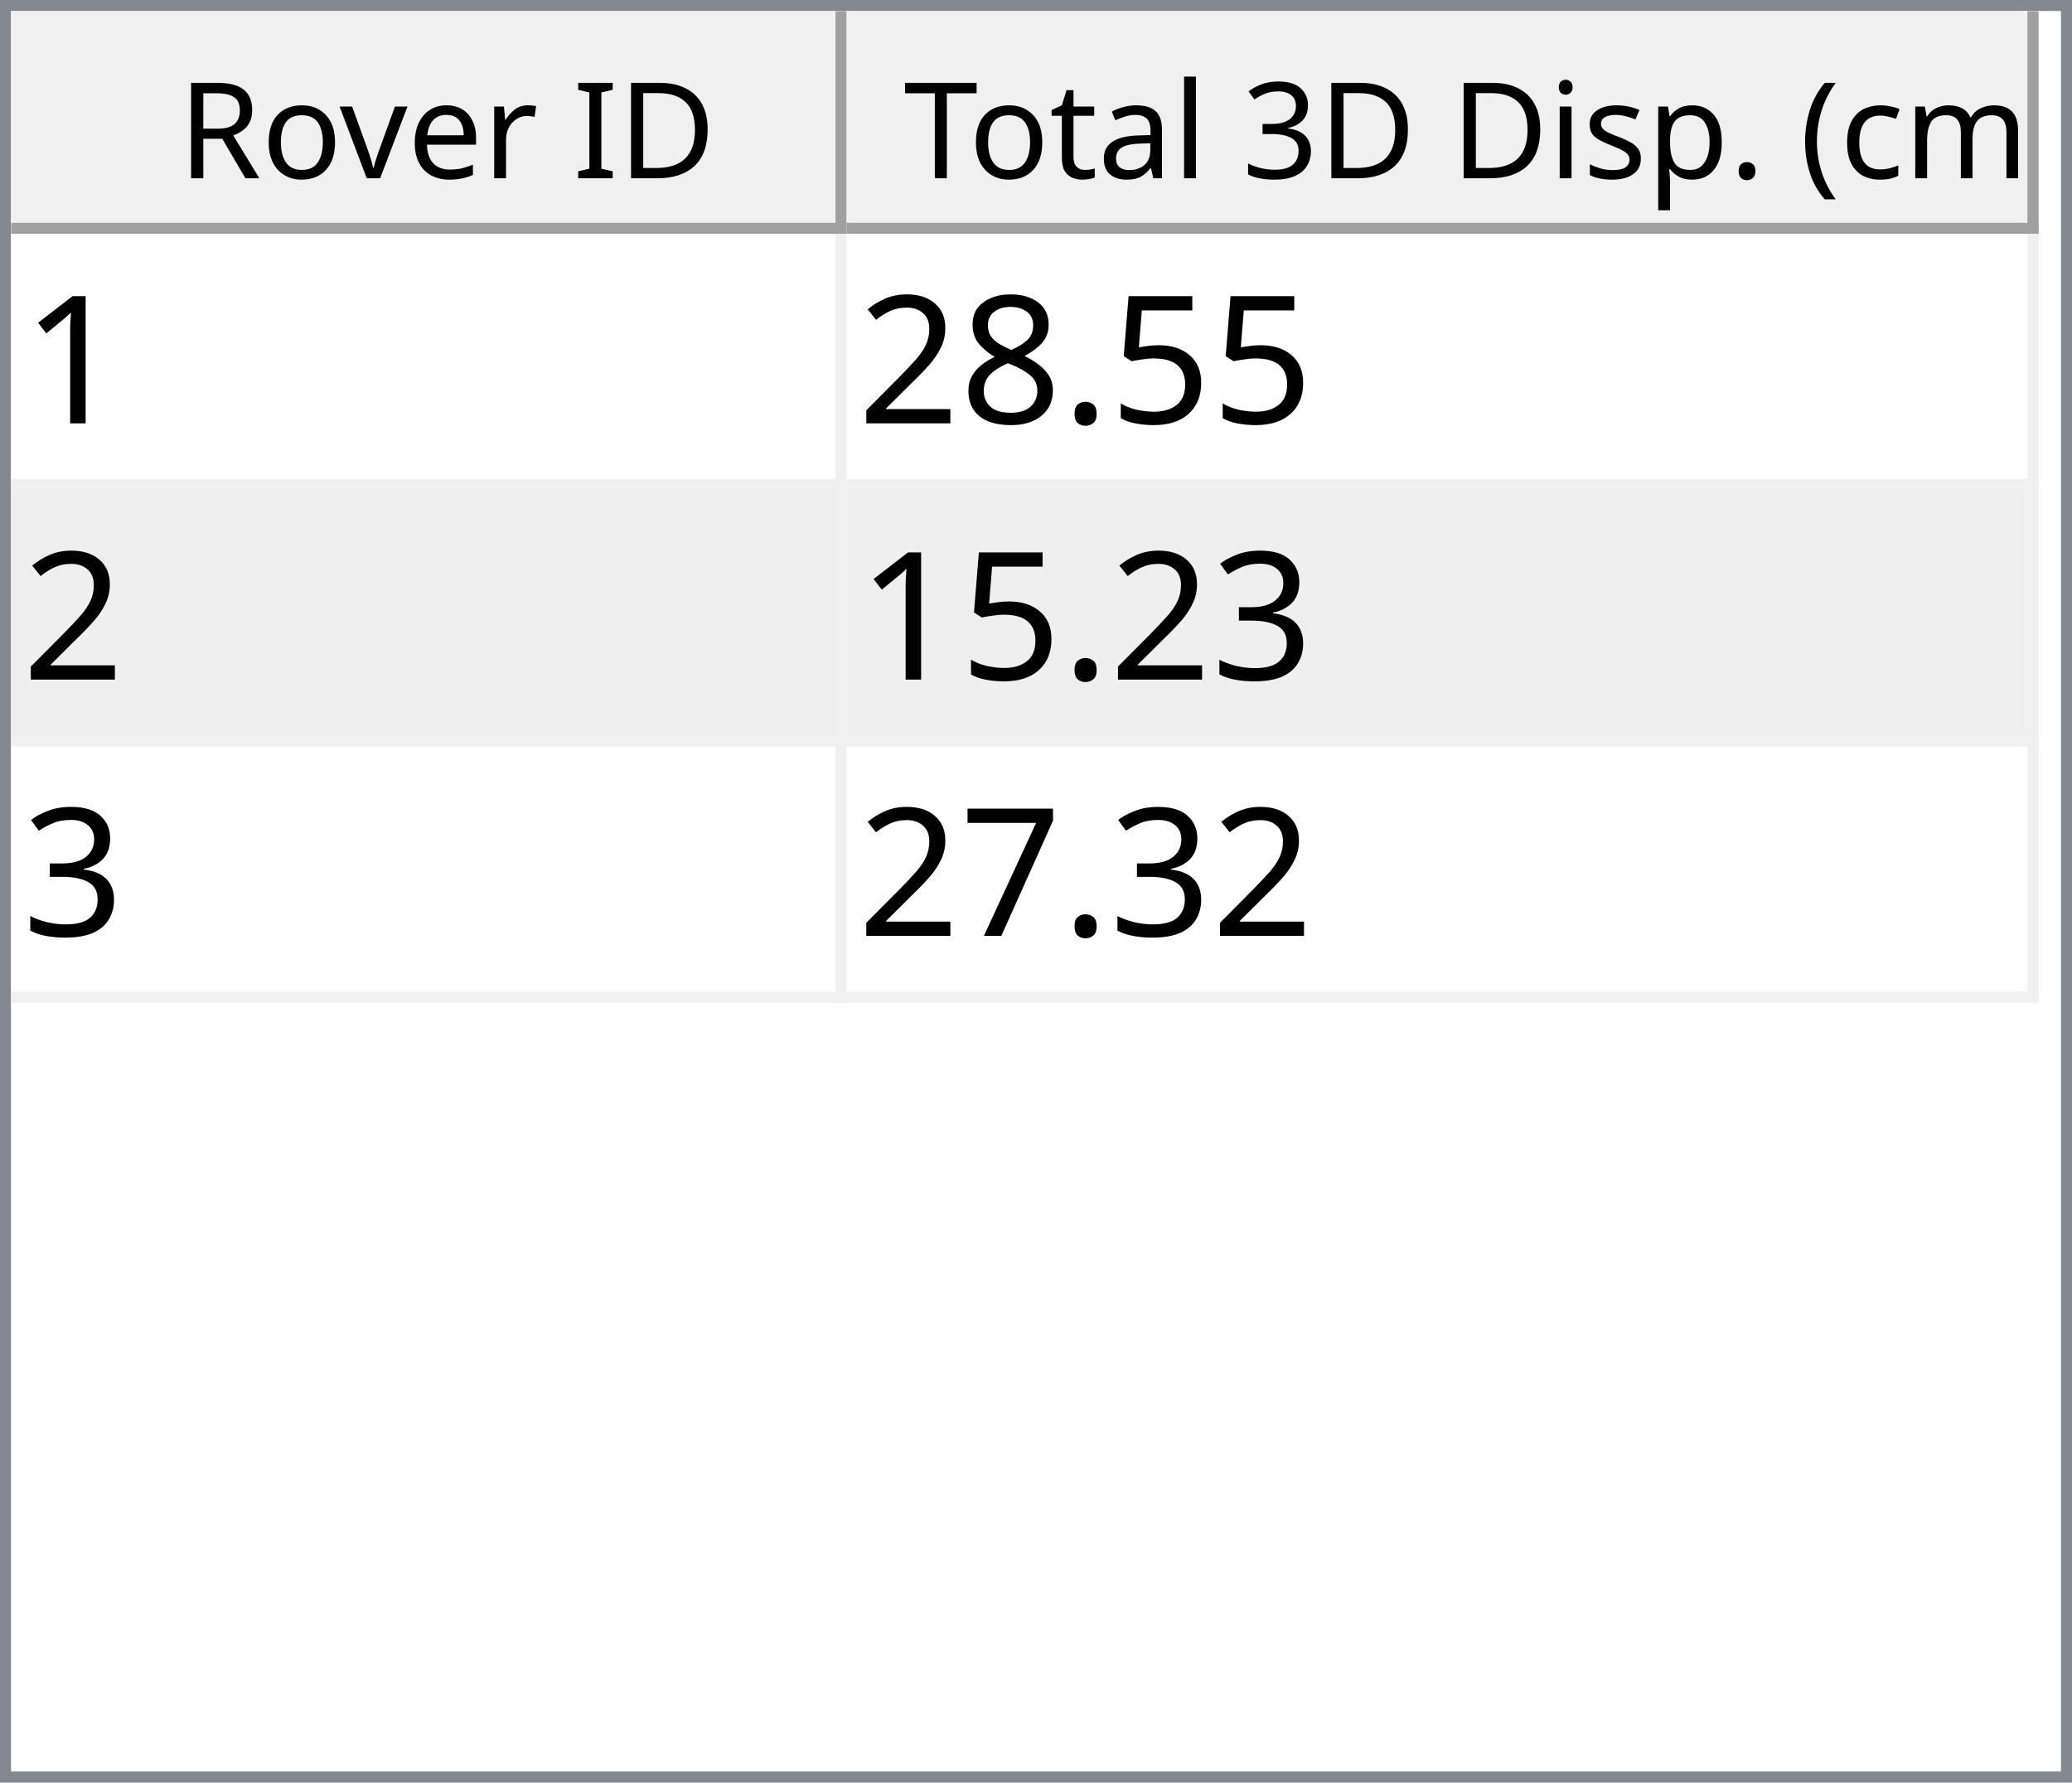
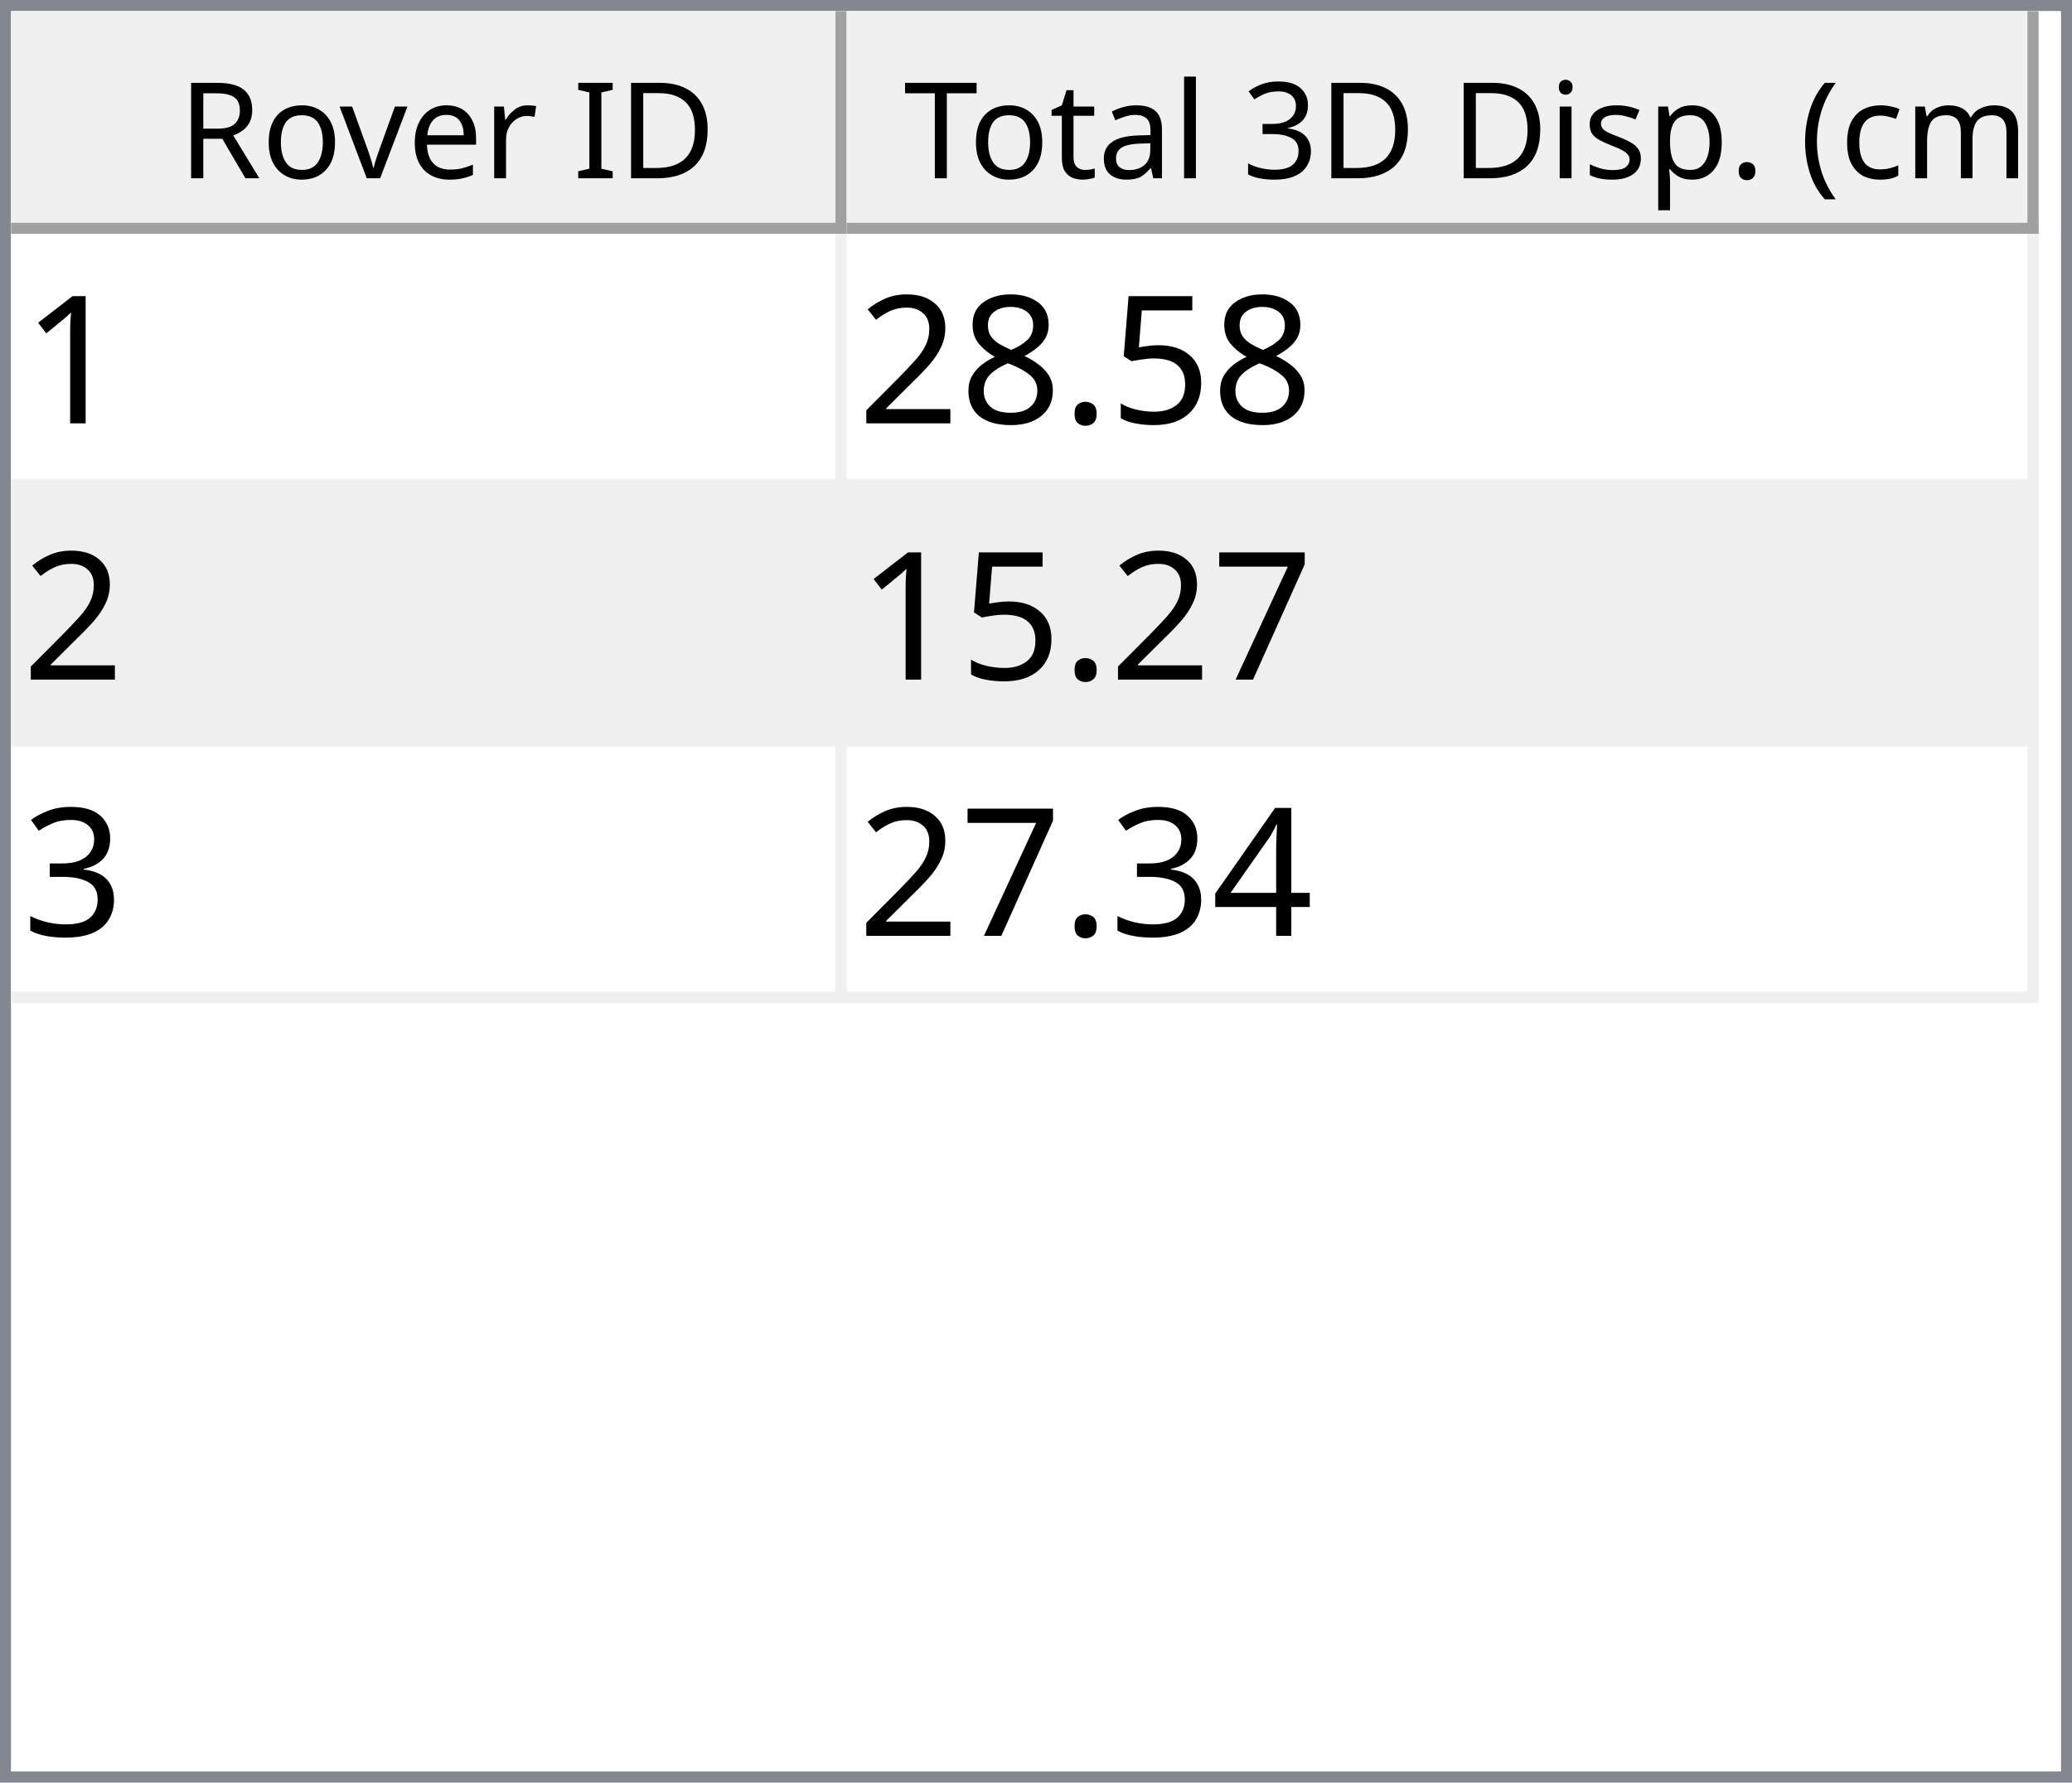
<svg xmlns="http://www.w3.org/2000/svg" style="fill-opacity:1; color-rendering:auto; color-interpolation:auto; text-rendering:auto; stroke:black; stroke-linecap:square; stroke-miterlimit:10; shape-rendering:auto; stroke-opacity:1; fill:black; stroke-dasharray:none; font-weight:normal; stroke-width:1; font-family:'Dialog'; font-style:normal; stroke-linejoin:miter; font-size:12px; stroke-dashoffset:0; image-rendering:auto;" width="186" height="160">
  <defs id="genericDefs" />
  <g>
    <defs id="defs1">
      <clipPath clipPathUnits="userSpaceOnUse" id="clipPath1">
        <path d="M0 0 L186 0 L186 160 L0 160 L0 0 Z" />
      </clipPath>
      <clipPath clipPathUnits="userSpaceOnUse" id="clipPath2">
        <path d="M0 0 L0 160 L186 160 L186 0 Z" />
      </clipPath>
      <clipPath clipPathUnits="userSpaceOnUse" id="clipPath3">
        <path d="M0 0 L0 20 L184 20 L184 0 Z" />
      </clipPath>
      <clipPath clipPathUnits="userSpaceOnUse" id="clipPath4">
        <path d="M0 0 L0 20 L75 20 L75 0 Z" />
      </clipPath>
      <clipPath clipPathUnits="userSpaceOnUse" id="clipPath5">
        <path d="M1 1 L1 19 L74 19 L74 1 Z" />
      </clipPath>
      <clipPath clipPathUnits="userSpaceOnUse" id="clipPath6">
        <path d="M0 0 L0 18 L73 18 L73 0 Z" />
      </clipPath>
      <clipPath clipPathUnits="userSpaceOnUse" id="clipPath7">
        <path d="M-0.5 -0.5 L-0.5 19.5 L74.5 19.5 L74.5 -0.5 Z" />
      </clipPath>
      <clipPath clipPathUnits="userSpaceOnUse" id="clipPath8">
        <path d="M0 0 L0 20 L107 20 L107 0 Z" />
      </clipPath>
      <clipPath clipPathUnits="userSpaceOnUse" id="clipPath9">
        <path d="M1 1 L1 19 L106 19 L106 1 Z" />
      </clipPath>
      <clipPath clipPathUnits="userSpaceOnUse" id="clipPath10">
        <path d="M0 0 L0 18 L105 18 L105 0 Z" />
      </clipPath>
      <clipPath clipPathUnits="userSpaceOnUse" id="clipPath11">
        <path d="M-0.5 -0.5 L-0.5 19.5 L106.5 19.5 L106.5 -0.5 Z" />
      </clipPath>
      <clipPath clipPathUnits="userSpaceOnUse" id="clipPath12">
        <path d="M0 0 L0 138 L184 138 L184 0 Z" />
      </clipPath>
      <clipPath clipPathUnits="userSpaceOnUse" id="clipPath13">
        <path d="M0 0 L0 69 L182 69 L182 0 Z" />
      </clipPath>
      <clipPath clipPathUnits="userSpaceOnUse" id="clipPath14">
        <path d="M-0.5 -0.5 L-0.5 68.5 L181.5 68.5 L181.5 -0.5 Z" />
      </clipPath>
      <clipPath clipPathUnits="userSpaceOnUse" id="clipPath15">
        <path d="M0 0 L0 22 L74 22 L74 0 Z" />
      </clipPath>
      <clipPath clipPathUnits="userSpaceOnUse" id="clipPath16">
        <path d="M0 0 L0 22 L106 22 L106 0 Z" />
      </clipPath>
      <font horiz-adv-x="64.551" id="font1">
        <font-face ascent="107.91" descent="25.098" units-per-em="100" style="font-style:normal; font-family:Segoe UI; font-weight:normal;" />
        <missing-glyph horiz-adv-x="64.551" d="M8.109 0 L8.109 68.266 L56.453 68.266 L56.453 0 L8.109 0 ZM15.328 7.234 L49.219 7.234 L49.219 61.031 L15.328 61.031 L15.328 7.234 Z" />
        <glyph unicode="D" horiz-adv-x="70.117" d="M9.188 0 L9.188 70.016 L28.516 70.016 Q65.531 70.016 65.531 35.891 Q65.531 19.672 55.25 9.836 Q44.969 0 27.734 0 L9.188 0 ZM17.391 62.594 L17.391 7.422 L27.828 7.422 Q41.609 7.422 49.273 14.797 Q56.938 22.172 56.938 35.688 Q56.938 62.594 28.328 62.594 L17.391 62.594 Z" />
        <glyph unicode="I" horiz-adv-x="26.611" d="M17.391 0 L9.188 0 L9.188 70.016 L17.391 70.016 L17.391 0 Z" />
        <glyph unicode=" " horiz-adv-x="27.393" d="" />
        <glyph unicode="r" horiz-adv-x="34.766" d="M34.188 41.891 Q32.078 43.5 28.125 43.5 Q23 43.5 19.555 38.672 Q16.109 33.844 16.109 25.484 L16.109 0 L8.109 0 L8.109 50 L16.109 50 L16.109 39.703 L16.312 39.703 Q18.016 44.969 21.531 47.922 Q25.047 50.875 29.391 50.875 Q32.516 50.875 34.188 50.203 L34.188 41.891 Z" />
        <glyph unicode="e" horiz-adv-x="52.295" d="M48.297 23 L12.984 23 Q13.188 14.656 17.484 10.109 Q21.781 5.562 29.297 5.562 Q37.75 5.562 44.828 11.141 L44.828 3.609 Q38.234 -1.172 27.391 -1.172 Q16.797 -1.172 10.742 5.641 Q4.688 12.453 4.688 24.812 Q4.688 36.469 11.305 43.82 Q17.922 51.172 27.734 51.172 Q37.547 51.172 42.922 44.828 Q48.297 38.484 48.297 27.203 L48.297 23 ZM40.094 29.781 Q40.047 36.719 36.75 40.578 Q33.453 44.438 27.594 44.438 Q21.922 44.438 17.969 40.383 Q14.016 36.328 13.094 29.781 L40.094 29.781 Z" />
        <glyph unicode="v" horiz-adv-x="47.9" d="M47.406 50 L27.484 0 L19.625 0 L0.688 50 L9.469 50 L22.172 13.672 Q23.578 9.672 23.922 6.688 L24.125 6.688 Q24.609 10.453 25.688 13.484 L38.969 50 L47.406 50 Z" />
        <glyph unicode="o" horiz-adv-x="58.594" d="M29 -1.172 Q17.922 -1.172 11.305 5.836 Q4.688 12.844 4.688 24.422 Q4.688 37.016 11.57 44.094 Q18.453 51.172 30.172 51.172 Q41.359 51.172 47.633 44.289 Q53.906 37.406 53.906 25.203 Q53.906 13.234 47.141 6.031 Q40.375 -1.172 29 -1.172 ZM29.594 44.438 Q21.875 44.438 17.383 39.188 Q12.891 33.938 12.891 24.703 Q12.891 15.828 17.43 10.695 Q21.969 5.562 29.594 5.562 Q37.359 5.562 41.531 10.594 Q45.703 15.625 45.703 24.906 Q45.703 34.281 41.531 39.359 Q37.359 44.438 29.594 44.438 Z" />
        <glyph unicode="R" horiz-adv-x="59.814" d="M59.375 0 L49.609 0 L37.891 19.625 Q36.281 22.359 34.766 24.289 Q33.25 26.219 31.664 27.438 Q30.078 28.656 28.25 29.219 Q26.422 29.781 24.125 29.781 L17.391 29.781 L17.391 0 L9.188 0 L9.188 70.016 L30.078 70.016 Q34.672 70.016 38.555 68.867 Q42.438 67.719 45.289 65.375 Q48.141 63.031 49.758 59.547 Q51.375 56.062 51.375 51.375 Q51.375 47.703 50.273 44.656 Q49.172 41.609 47.148 39.211 Q45.125 36.812 42.266 35.133 Q39.406 33.453 35.844 32.516 L35.844 32.328 Q37.594 31.547 38.891 30.547 Q40.188 29.547 41.359 28.18 Q42.531 26.812 43.68 25.078 Q44.828 23.344 46.234 21.047 L59.375 0 ZM17.391 62.594 L17.391 37.203 L28.516 37.203 Q31.594 37.203 34.203 38.133 Q36.812 39.062 38.719 40.797 Q40.625 42.531 41.703 45.047 Q42.781 47.562 42.781 50.688 Q42.781 56.297 39.141 59.445 Q35.5 62.594 28.609 62.594 L17.391 62.594 Z" />
        <glyph unicode=")" horiz-adv-x="30.176" d="M8.297 -15.922 L1.172 -15.922 Q16.406 2.344 16.406 26.812 Q16.406 51.469 1.078 70.016 L8.297 70.016 Q23.531 52.156 23.531 26.703 Q23.531 1.375 8.297 -15.922 Z" />
        <glyph unicode="m" horiz-adv-x="86.133" d="M79.109 0 L71.094 0 L71.094 28.719 Q71.094 37.016 68.531 40.727 Q65.969 44.438 59.906 44.438 Q54.781 44.438 51.195 39.75 Q47.609 35.062 47.609 28.516 L47.609 0 L39.594 0 L39.594 29.688 Q39.594 44.438 28.219 44.438 Q22.953 44.438 19.531 40.016 Q16.109 35.594 16.109 28.516 L16.109 0 L8.109 0 L8.109 50 L16.109 50 L16.109 42.094 L16.312 42.094 Q21.625 51.172 31.844 51.172 Q36.969 51.172 40.773 48.312 Q44.578 45.453 46 40.828 Q51.562 51.172 62.594 51.172 Q79.109 51.172 79.109 30.812 L79.109 0 Z" />
        <glyph unicode="c" horiz-adv-x="46.191" d="M42.188 2.297 Q36.422 -1.172 28.516 -1.172 Q17.828 -1.172 11.258 5.789 Q4.688 12.75 4.688 23.828 Q4.688 36.188 11.766 43.68 Q18.844 51.172 30.672 51.172 Q37.25 51.172 42.281 48.734 L42.281 40.531 Q36.719 44.438 30.375 44.438 Q22.703 44.438 17.797 38.945 Q12.891 33.453 12.891 24.516 Q12.891 15.719 17.508 10.641 Q22.125 5.562 29.891 5.562 Q36.422 5.562 42.188 9.906 L42.188 2.297 Z" />
        <glyph unicode="(" horiz-adv-x="30.176" d="M29.109 -15.922 L21.969 -15.922 Q6.844 1.375 6.844 26.703 Q6.844 52.156 21.969 70.016 L29.203 70.016 Q13.875 51.469 13.875 26.812 Q13.875 2.344 29.109 -15.922 Z" />
        <glyph unicode="." horiz-adv-x="21.68" d="M10.891 -1.078 Q8.641 -1.078 7.055 0.539 Q5.469 2.156 5.469 4.391 Q5.469 6.641 7.055 8.273 Q8.641 9.906 10.891 9.906 Q13.188 9.906 14.797 8.273 Q16.406 6.641 16.406 4.391 Q16.406 2.156 14.797 0.539 Q13.188 -1.078 10.891 -1.078 Z" />
        <glyph unicode="p" horiz-adv-x="58.789" d="M16.312 7.234 L16.109 7.234 L16.109 -23 L8.109 -23 L8.109 50 L16.109 50 L16.109 41.219 L16.312 41.219 Q22.219 51.172 33.594 51.172 Q43.266 51.172 48.688 44.461 Q54.109 37.75 54.109 26.469 Q54.109 13.922 48 6.375 Q41.891 -1.172 31.297 -1.172 Q21.578 -1.172 16.312 7.234 ZM16.109 27.391 L16.109 20.406 Q16.109 14.203 20.141 9.883 Q24.172 5.562 30.375 5.562 Q37.641 5.562 41.773 11.133 Q45.906 16.703 45.906 26.609 Q45.906 34.969 42.047 39.703 Q38.188 44.438 31.594 44.438 Q24.609 44.438 20.359 39.578 Q16.109 34.719 16.109 27.391 Z" />
        <glyph unicode="s" horiz-adv-x="42.432" d="M5.078 1.812 L5.078 10.406 Q11.625 5.562 19.484 5.562 Q30.031 5.562 30.031 12.594 Q30.031 14.594 29.125 15.992 Q28.219 17.391 26.68 18.461 Q25.141 19.531 23.07 20.383 Q21 21.234 18.609 22.172 Q15.281 23.484 12.766 24.828 Q10.25 26.172 8.57 27.859 Q6.891 29.547 6.031 31.695 Q5.172 33.844 5.172 36.719 Q5.172 40.234 6.789 42.945 Q8.406 45.656 11.086 47.484 Q13.766 49.312 17.211 50.242 Q20.656 51.172 24.312 51.172 Q30.812 51.172 35.938 48.922 L35.938 40.828 Q30.422 44.438 23.25 44.438 Q21 44.438 19.195 43.922 Q17.391 43.406 16.094 42.477 Q14.797 41.547 14.086 40.258 Q13.375 38.969 13.375 37.406 Q13.375 35.453 14.086 34.133 Q14.797 32.812 16.164 31.789 Q17.531 30.766 19.484 29.938 Q21.438 29.109 23.922 28.125 Q27.25 26.859 29.883 25.516 Q32.516 24.172 34.375 22.484 Q36.234 20.797 37.234 18.602 Q38.234 16.406 38.234 13.375 Q38.234 9.672 36.602 6.938 Q34.969 4.203 32.234 2.398 Q29.5 0.594 25.93 -0.289 Q22.359 -1.172 18.453 -1.172 Q10.75 -1.172 5.078 1.812 Z" />
        <glyph unicode="i" horiz-adv-x="24.219" d="M12.203 62.703 Q10.062 62.703 8.547 64.164 Q7.031 65.625 7.031 67.875 Q7.031 70.125 8.547 71.609 Q10.062 73.094 12.203 73.094 Q14.406 73.094 15.945 71.609 Q17.484 70.125 17.484 67.875 Q17.484 65.719 15.945 64.211 Q14.406 62.703 12.203 62.703 ZM16.109 0 L8.109 0 L8.109 50 L16.109 50 L16.109 0 Z" />
        <glyph unicode="3" horiz-adv-x="53.906" d="M46.531 19.828 Q46.531 15.094 44.75 11.211 Q42.969 7.328 39.719 4.57 Q36.469 1.812 31.93 0.297 Q27.391 -1.219 21.922 -1.219 Q11.922 -1.219 6 2.594 L6 11.188 Q13.094 5.609 22.219 5.609 Q25.875 5.609 28.828 6.539 Q31.781 7.469 33.906 9.227 Q36.031 10.984 37.18 13.477 Q38.328 15.969 38.328 19.094 Q38.328 32.812 18.797 32.812 L12.984 32.812 L12.984 39.594 L18.5 39.594 Q35.797 39.594 35.797 52.484 Q35.797 64.406 22.609 64.406 Q15.188 64.406 8.688 59.422 L8.688 67.188 Q15.375 71.188 24.609 71.188 Q29 71.188 32.57 69.969 Q36.141 68.75 38.68 66.555 Q41.219 64.359 42.609 61.281 Q44 58.203 44 54.5 Q44 40.672 30.031 36.719 L30.031 36.531 Q33.594 36.141 36.625 34.797 Q39.656 33.453 41.852 31.305 Q44.047 29.156 45.289 26.25 Q46.531 23.344 46.531 19.828 Z" />
        <glyph unicode="l" horiz-adv-x="24.219" d="M16.109 0 L8.109 0 L8.109 74.031 L16.109 74.031 L16.109 0 Z" />
        <glyph unicode="a" horiz-adv-x="50.879" d="M43.891 0 L35.891 0 L35.891 7.812 L35.688 7.812 Q30.469 -1.172 20.312 -1.172 Q12.844 -1.172 8.617 2.781 Q4.391 6.734 4.391 13.281 Q4.391 27.297 20.906 29.594 L35.891 31.688 Q35.891 44.438 25.594 44.438 Q16.547 44.438 9.281 38.281 L9.281 46.484 Q16.656 51.172 26.266 51.172 Q43.891 51.172 43.891 32.516 L43.891 0 ZM35.891 25.297 L23.828 23.641 Q18.266 22.859 15.43 20.875 Q12.594 18.891 12.594 13.875 Q12.594 10.203 15.211 7.883 Q17.828 5.562 22.172 5.562 Q28.125 5.562 32.008 9.742 Q35.891 13.922 35.891 20.312 L35.891 25.297 Z" />
        <glyph unicode="t" horiz-adv-x="33.887" d="M31.297 0.484 Q28.469 -1.078 23.828 -1.078 Q10.688 -1.078 10.688 13.578 L10.688 43.172 L2.094 43.172 L2.094 50 L10.688 50 L10.688 62.203 L18.703 64.797 L18.703 50 L31.297 50 L31.297 43.172 L18.703 43.172 L18.703 14.984 Q18.703 9.969 20.414 7.82 Q22.125 5.672 26.078 5.672 Q29.109 5.672 31.297 7.328 L31.297 0.484 Z" />
        <glyph unicode="T" horiz-adv-x="52.393" d="M50.594 62.594 L30.375 62.594 L30.375 0 L22.172 0 L22.172 62.594 L2 62.594 L2 70.016 L50.594 70.016 L50.594 62.594 Z" />
      </font>
      <font horiz-adv-x="75.0" id="font2">
        <font-face ascent="100.537" descent="21.973" units-per-em="100" style="font-style:normal; font-family:sans-serif; font-weight:normal;" />
        <missing-glyph horiz-adv-x="75.0" d="M12.5 0 L12.5 62.5 L62.5 62.5 L62.5 0 L12.5 0 ZM14.062 1.562 L60.938 1.562 L60.938 60.938 L14.062 60.938 L14.062 1.562 Z" />
        <glyph unicode="1" horiz-adv-x="55.615" d="M37.25 0 L28.469 0 L28.469 56 Q25.297 52.984 20.141 49.953 Q14.984 46.922 10.891 45.406 L10.891 53.906 Q18.266 57.375 23.781 62.305 Q29.297 67.234 31.594 71.875 L37.25 71.875 L37.25 0 Z" />
        <glyph unicode="5" horiz-adv-x="55.615" d="M4.156 18.75 L13.375 19.531 Q14.406 12.797 18.141 9.398 Q21.875 6 27.156 6 Q33.5 6 37.891 10.789 Q42.281 15.578 42.281 23.484 Q42.281 31 38.062 35.352 Q33.844 39.703 27 39.703 Q22.75 39.703 19.336 37.773 Q15.922 35.844 13.969 32.766 L5.719 33.844 L12.641 70.609 L48.25 70.609 L48.25 62.203 L19.672 62.203 L15.828 42.969 Q22.266 47.469 29.344 47.469 Q38.719 47.469 45.164 40.969 Q51.609 34.469 51.609 24.266 Q51.609 14.547 45.953 7.469 Q39.062 -1.219 27.156 -1.219 Q17.391 -1.219 11.211 4.25 Q5.031 9.719 4.156 18.75 Z" />
        <glyph unicode="." horiz-adv-x="27.783" d="M9.078 0 L9.078 10.016 L19.094 10.016 L19.094 0 L9.078 0 Z" />
        <glyph unicode="8" horiz-adv-x="55.615" d="M17.672 38.812 Q12.203 40.828 9.57 44.539 Q6.938 48.25 6.938 53.422 Q6.938 61.234 12.555 66.555 Q18.172 71.875 27.484 71.875 Q36.859 71.875 42.578 66.43 Q48.297 60.984 48.297 53.172 Q48.297 48.188 45.68 44.508 Q43.062 40.828 37.75 38.812 Q44.344 36.672 47.781 31.883 Q51.219 27.094 51.219 20.453 Q51.219 11.281 44.727 5.031 Q38.234 -1.219 27.641 -1.219 Q17.047 -1.219 10.547 5.055 Q4.047 11.328 4.047 20.703 Q4.047 27.688 7.594 32.398 Q11.141 37.109 17.672 38.812 ZM15.922 53.719 Q15.922 48.641 19.195 45.414 Q22.469 42.188 27.688 42.188 Q32.766 42.188 36.016 45.383 Q39.266 48.578 39.266 53.219 Q39.266 58.062 35.914 61.359 Q32.562 64.656 27.594 64.656 Q22.562 64.656 19.242 61.43 Q15.922 58.203 15.922 53.719 ZM13.094 20.656 Q13.094 16.891 14.875 13.375 Q16.656 9.859 20.172 7.93 Q23.688 6 27.734 6 Q34.031 6 38.133 10.055 Q42.234 14.109 42.234 20.359 Q42.234 26.703 38.016 30.859 Q33.797 35.016 27.438 35.016 Q21.234 35.016 17.164 30.914 Q13.094 26.812 13.094 20.656 Z" />
        <glyph unicode="2" horiz-adv-x="55.615" d="M50.344 8.453 L50.344 0 L3.031 0 Q2.938 3.172 4.047 6.109 Q5.859 10.938 9.836 15.625 Q13.812 20.312 21.344 26.469 Q33.016 36.031 37.117 41.625 Q41.219 47.219 41.219 52.203 Q41.219 57.422 37.477 61.008 Q33.734 64.594 27.734 64.594 Q21.391 64.594 17.578 60.789 Q13.766 56.984 13.719 50.25 L4.688 51.172 Q5.609 61.281 11.664 66.578 Q17.719 71.875 27.938 71.875 Q38.234 71.875 44.242 66.164 Q50.25 60.453 50.25 52 Q50.25 47.703 48.492 43.555 Q46.734 39.406 42.656 34.812 Q38.578 30.219 29.109 22.219 Q21.188 15.578 18.945 13.211 Q16.703 10.844 15.234 8.453 L50.344 8.453 Z" />
+         <glyph unicode="7" horiz-adv-x="55.615" d="M4.734 62.203 L4.734 70.656 L51.078 70.656 L51.078 63.812 Q44.234 56.547 37.523 44.484 Q30.812 32.422 27.156 19.672 Q24.516 10.688 23.781 0 L14.75 0 Q14.891 8.453 18.062 20.414 Q21.234 32.375 27.172 43.484 Q33.109 54.594 39.797 62.203 L4.734 62.203 Z" />
        <glyph unicode="3" horiz-adv-x="55.615" d="M4.203 18.891 L12.984 20.062 Q14.5 12.594 18.141 9.297 Q21.781 6 27 6 Q33.203 6 37.477 10.297 Q41.75 14.594 41.75 20.953 Q41.75 27 37.797 30.93 Q33.844 34.859 27.734 34.859 Q25.25 34.859 21.531 33.891 L22.516 41.609 Q23.391 41.5 23.922 41.5 Q29.547 41.5 34.039 44.43 Q38.531 47.359 38.531 53.469 Q38.531 58.297 35.258 61.477 Q31.984 64.656 26.812 64.656 Q21.688 64.656 18.266 61.43 Q14.844 58.203 13.875 51.766 L5.078 53.328 Q6.688 62.156 12.398 67.016 Q18.109 71.875 26.609 71.875 Q32.469 71.875 37.398 69.359 Q42.328 66.844 44.945 62.5 Q47.562 58.156 47.562 53.266 Q47.562 48.641 45.07 44.828 Q42.578 41.016 37.703 38.766 Q44.047 37.312 47.562 32.695 Q51.078 28.078 51.078 21.141 Q51.078 11.766 44.242 5.25 Q37.406 -1.266 26.953 -1.266 Q17.531 -1.266 11.305 4.352 Q5.078 9.969 4.203 18.891 Z" />
-         <glyph unicode="7" horiz-adv-x="55.615" d="M4.734 62.203 L4.734 70.656 L51.078 70.656 L51.078 63.812 Q44.234 56.547 37.523 44.484 Q30.812 32.422 27.156 19.672 Q24.516 10.688 23.781 0 L14.75 0 Q14.891 8.453 18.062 20.414 Q21.234 32.375 27.172 43.484 Q33.109 54.594 39.797 62.203 L4.734 62.203 Z" />
+         <glyph unicode="4" horiz-adv-x="55.615" d="M32.328 0 L32.328 17.141 L1.266 17.141 L1.266 25.203 L33.938 71.578 L41.109 71.578 L41.109 25.203 L50.781 25.203 L50.781 17.141 L41.109 17.141 L41.109 0 L32.328 0 ZM32.328 25.203 L32.328 57.469 L9.906 25.203 L32.328 25.203 Z" />
      </font>
    </defs>
    <g style="fill:white; stroke:white;">
      <rect x="0" y="0" width="186" style="clip-path:url(#clipPath1); stroke:none;" height="160" />
    </g>
    <g style="fill:white; text-rendering:optimizeSpeed; color-rendering:optimizeSpeed; image-rendering:optimizeSpeed; shape-rendering:crispEdges; stroke:white; color-interpolation:sRGB;">
      <rect x="0" width="186" height="160" y="0" style="stroke:none;" />
      <path style="stroke:none;" d="M0 160 L186 160 L186 0 L0 0 Z" />
    </g>
    <g style="fill:rgb(240,240,240); font-family:'Segoe UI'; stroke:rgb(240,240,240);">
      <rect x="0" y="0" width="186" style="clip-path:url(#clipPath2); stroke:none;" height="160" />
    </g>
    <g style="fill:rgb(130,135,144); font-family:'Segoe UI'; stroke:rgb(130,135,144);">
      <path d="M0 0 L186 0 L186 160 L0 160 L0 0 ZM1 1 L185 1 L185 159 L1 159 L1 1 Z" style="fill-rule:evenodd; clip-path:url(#clipPath2); stroke:none;" />
    </g>
    <g style="fill:white; font-family:'Segoe UI'; stroke:white;" transform="translate(1,1)">
      <rect x="0" y="0" width="184" style="clip-path:url(#clipPath3); stroke:none;" height="20" />
    </g>
    <g style="fill:rgb(240,240,240); font-family:'Segoe UI'; stroke:rgb(240,240,240);" transform="translate(1,1)">
      <rect x="0" y="0" width="75" style="clip-path:url(#clipPath4); stroke:none;" height="20" />
    </g>
    <g style="font-family:'Segoe UI';" transform="translate(2,2)">
      <text x="14" xml:space="preserve" y="14" style="clip-path:url(#clipPath6); stroke:none;">Rover ID</text>
    </g>
    <g style="fill:rgb(160,160,160); font-family:'Segoe UI'; stroke:rgb(160,160,160); stroke-linejoin:bevel;" transform="translate(1.5,1.5)">
      <line x1="74" x2="74" y1="0" style="fill:none; clip-path:url(#clipPath7);" y2="19" />
    </g>
    <g style="fill:rgb(160,160,160); font-family:'Segoe UI'; stroke:rgb(160,160,160); stroke-linejoin:bevel;" transform="matrix(1,0,0,1,1,1) translate(0.5,0.5)">
      <line x1="0" x2="74" y1="19" style="fill:none; clip-path:url(#clipPath7);" y2="19" />
    </g>
    <g style="fill:rgb(240,240,240); font-family:'Segoe UI'; stroke:rgb(240,240,240);" transform="translate(76,1)">
      <rect x="0" y="0" width="107" style="clip-path:url(#clipPath8); stroke:none;" height="20" />
    </g>
    <g style="font-family:'Segoe UI';" transform="translate(77,2)">
      <text x="1" xml:space="preserve" y="14" style="clip-path:url(#clipPath10); stroke:none;"> Total 3D Disp. (cm)</text>
    </g>
    <g style="fill:rgb(160,160,160); font-family:'Segoe UI'; stroke:rgb(160,160,160); stroke-linejoin:bevel;" transform="translate(76.5,1.5)">
      <line x1="106" x2="106" y1="0" style="fill:none; clip-path:url(#clipPath11);" y2="19" />
    </g>
    <g style="fill:rgb(160,160,160); font-family:'Segoe UI'; stroke:rgb(160,160,160); stroke-linejoin:bevel;" transform="matrix(1,0,0,1,76,1) translate(0.5,0.5)">
      <line x1="0" x2="106" y1="19" style="fill:none; clip-path:url(#clipPath11);" y2="19" />
    </g>
    <g style="fill:white; font-family:'Segoe UI'; stroke:white;" transform="translate(1,21)">
      <rect x="0" y="0" width="184" style="clip-path:url(#clipPath12); stroke:none;" height="138" />
    </g>
    <g style="fill:rgb(240,240,240); font-size:16px; font-family:sans-serif; stroke:rgb(240,240,240);" transform="translate(1,21)">
      <rect x="0" y="0" width="182" style="clip-path:url(#clipPath13); stroke:none;" height="69" />
      <line transform="translate(0.5,0.5)" x1="0" x2="181" y1="22" style="clip-path:url(#clipPath14); fill:none; stroke-linejoin:bevel;" y2="22" />
    </g>
    <g transform="matrix(1,0,0,1,1,21) translate(0.5,0.5)" style="fill:rgb(240,240,240); font-size:16px; font-family:sans-serif; stroke:rgb(240,240,240); stroke-linejoin:bevel;">
      <line x1="0" x2="181" y1="45" style="fill:none; clip-path:url(#clipPath14);" y2="45" />
    </g>
    <g transform="matrix(1,0,0,1,1,21) translate(0.5,0.5)" style="fill:rgb(240,240,240); font-size:16px; font-family:sans-serif; stroke:rgb(240,240,240); stroke-linejoin:bevel;">
      <line x1="0" x2="181" y1="68" style="fill:none; clip-path:url(#clipPath14);" y2="68" />
    </g>
    <g transform="matrix(1,0,0,1,1,21) translate(0.5,0.5)" style="fill:rgb(240,240,240); font-size:16px; font-family:sans-serif; stroke:rgb(240,240,240); stroke-linejoin:bevel;">
      <line x1="74" x2="74" y1="0" style="fill:none; clip-path:url(#clipPath14);" y2="68" />
    </g>
    <g transform="matrix(1,0,0,1,1,21) translate(0.5,0.5)" style="fill:rgb(240,240,240); font-size:16px; font-family:sans-serif; stroke:rgb(240,240,240); stroke-linejoin:bevel;">
      <line x1="181" x2="181" y1="0" style="fill:none; clip-path:url(#clipPath14);" y2="68" />
    </g>
    <g style="fill:white; font-size:16px; font-family:sans-serif; stroke:white;" transform="matrix(1,0,0,1,1,21)">
      <rect x="0" y="0" width="74" style="clip-path:url(#clipPath15); stroke:none;" height="22" />
      <text x="1" y="17" style="fill:black; clip-path:url(#clipPath15); stroke:none;" xml:space="preserve">1</text>
    </g>
    <g style="fill:white; font-size:16px; font-family:sans-serif; stroke:white;" transform="matrix(1,0,0,1,1,21) translate(75,0)">
      <rect x="0" y="0" width="106" style="clip-path:url(#clipPath16); stroke:none;" height="22" />
-       <text x="1" y="17" style="fill:black; clip-path:url(#clipPath16); stroke:none;" xml:space="preserve">28.55</text>
+       <text x="1" y="17" style="fill:black; clip-path:url(#clipPath16); stroke:none;" xml:space="preserve">28.58</text>
    </g>
    <g style="fill:rgb(239,239,239); font-size:16px; font-family:sans-serif; stroke:rgb(239,239,239);" transform="matrix(1,0,0,1,1,21) translate(0,23)">
      <rect x="0" y="0" width="74" style="clip-path:url(#clipPath15); stroke:none;" height="22" />
      <text x="1" y="17" style="fill:black; clip-path:url(#clipPath15); stroke:none;" xml:space="preserve">2</text>
    </g>
    <g style="fill:rgb(239,239,239); font-size:16px; font-family:sans-serif; stroke:rgb(239,239,239);" transform="matrix(1,0,0,1,1,21) translate(75,23)">
      <rect x="0" y="0" width="106" style="clip-path:url(#clipPath16); stroke:none;" height="22" />
-       <text x="1" y="17" style="fill:black; clip-path:url(#clipPath16); stroke:none;" xml:space="preserve">15.23</text>
+       <text x="1" y="17" style="fill:black; clip-path:url(#clipPath16); stroke:none;" xml:space="preserve">15.27</text>
    </g>
    <g style="fill:white; font-size:16px; font-family:sans-serif; stroke:white;" transform="matrix(1,0,0,1,1,21) translate(0,46)">
      <rect x="0" y="0" width="74" style="clip-path:url(#clipPath15); stroke:none;" height="22" />
      <text x="1" y="17" style="fill:black; clip-path:url(#clipPath15); stroke:none;" xml:space="preserve">3</text>
    </g>
    <g style="fill:white; font-size:16px; font-family:sans-serif; stroke:white;" transform="matrix(1,0,0,1,1,21) translate(75,46)">
      <rect x="0" y="0" width="106" style="clip-path:url(#clipPath16); stroke:none;" height="22" />
-       <text x="1" y="17" style="fill:black; clip-path:url(#clipPath16); stroke:none;" xml:space="preserve">27.32</text>
+       <text x="1" y="17" style="fill:black; clip-path:url(#clipPath16); stroke:none;" xml:space="preserve">27.34</text>
    </g>
  </g>
</svg>
